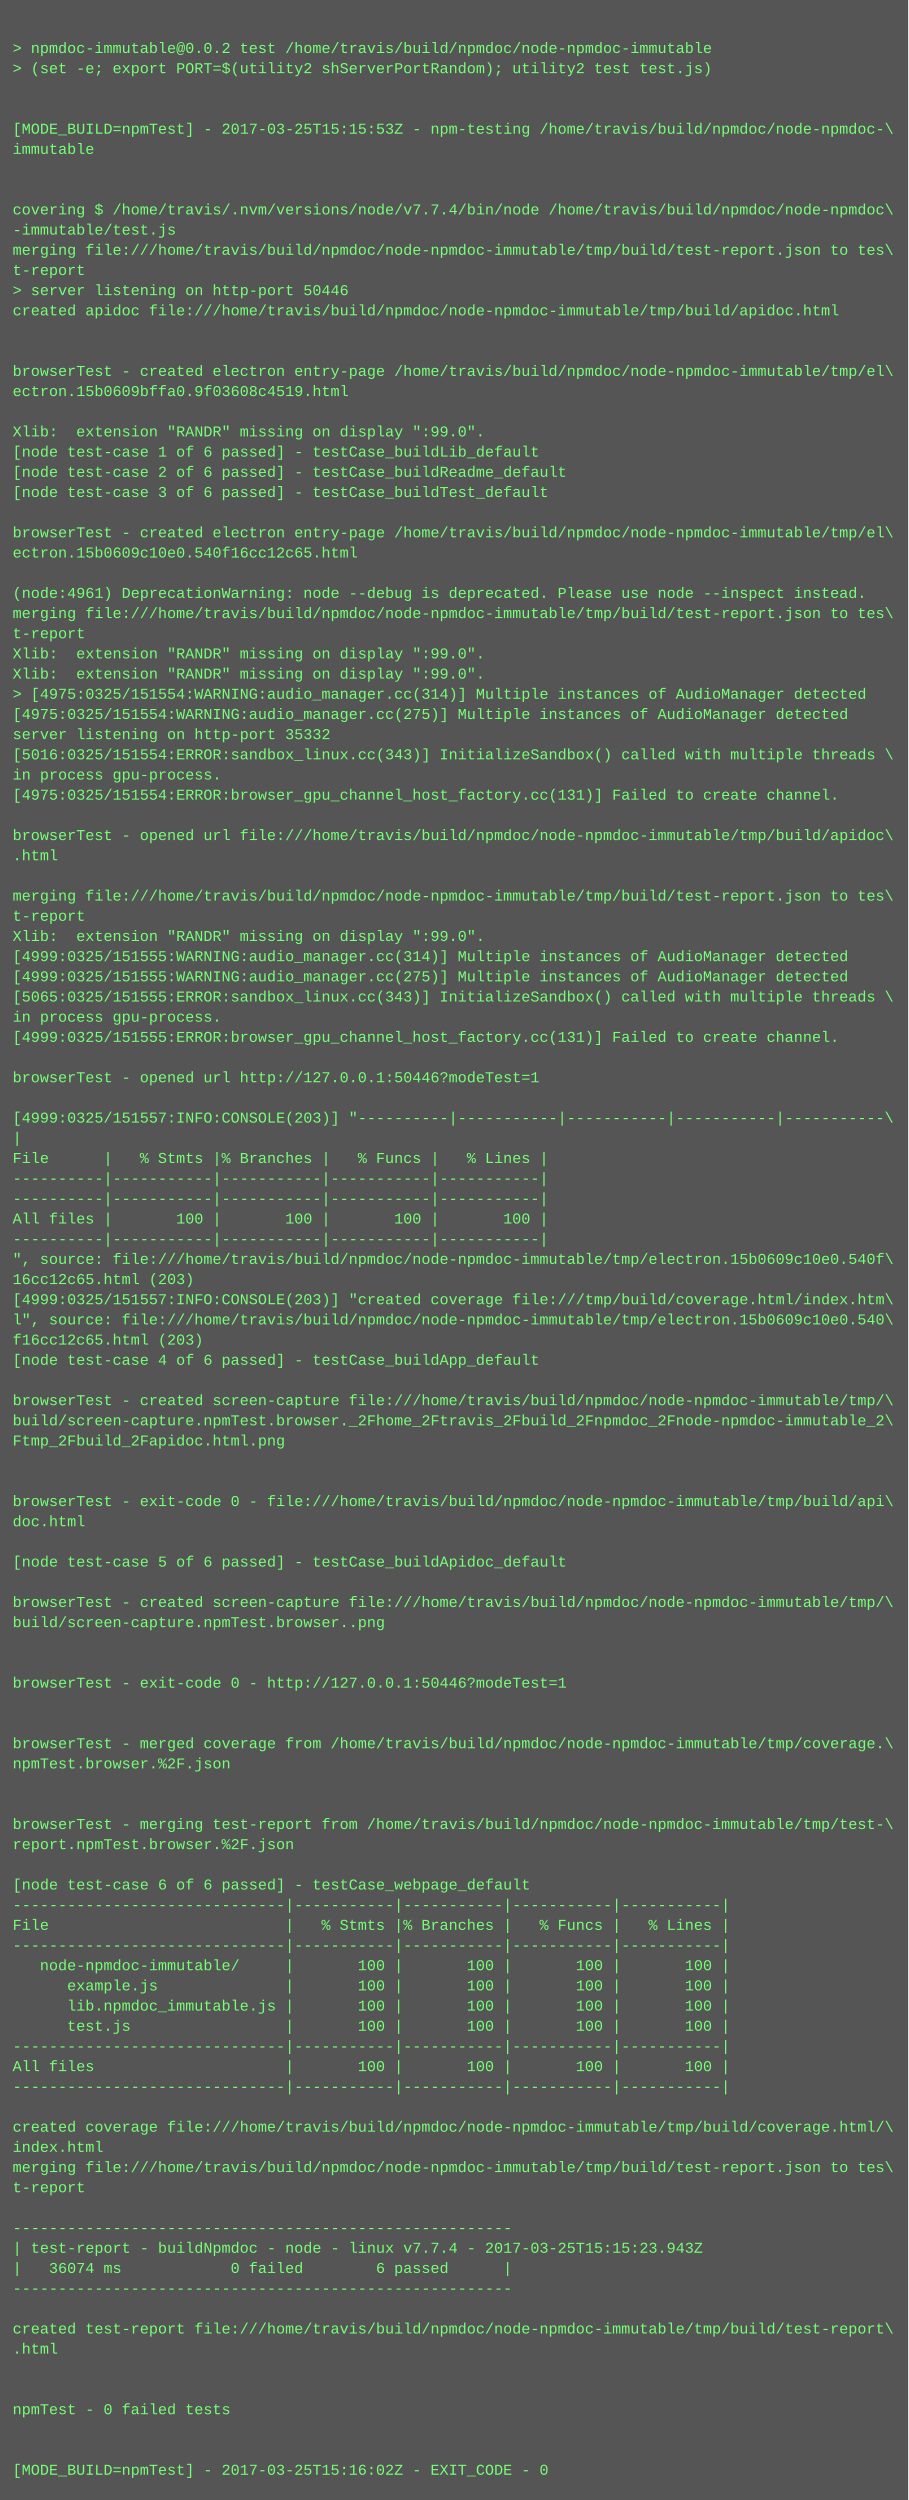
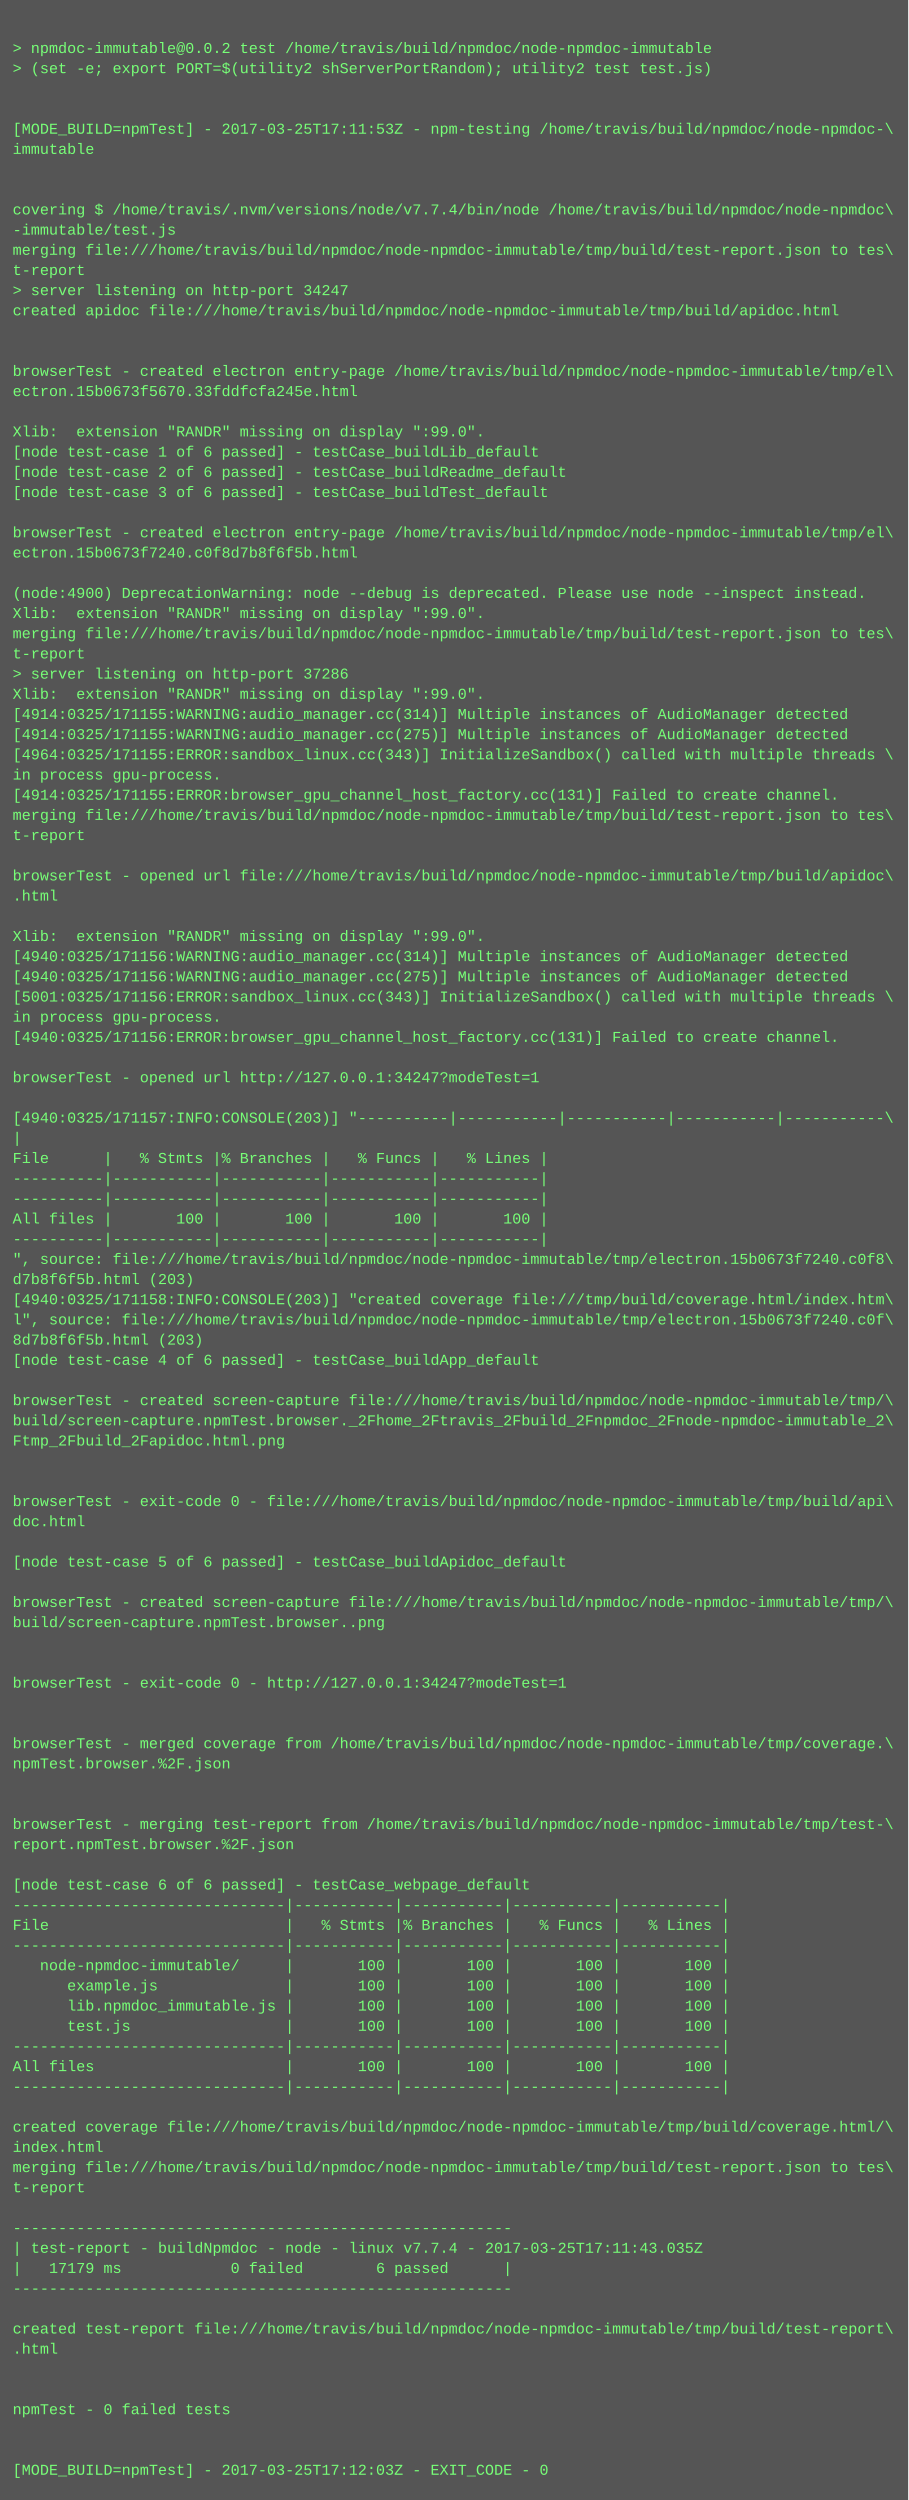
<svg xmlns="http://www.w3.org/2000/svg" height="1982" width="720">
  <rect height="1982" fill="#555" width="720" />
  <text fill="#7f7" font-family="Courier New" font-size="12" xml:space="preserve">
    <tspan x="10" y="26" />
    <tspan x="10" y="42">&gt; npmdoc-immutable@0.0.2 test /home/travis/build/npmdoc/node-npmdoc-immutable</tspan>
    <tspan x="10" y="58">&gt; (set -e; export PORT=$(utility2 shServerPortRandom); utility2 test test.js)</tspan>
    <tspan x="10" y="74" />
    <tspan x="10" y="90" />
-     <tspan x="10" y="106">[MODE_BUILD=npmTest] - 2017-03-25T15:15:53Z - npm-testing /home/travis/build/npmdoc/node-npmdoc-\</tspan>
+     <tspan x="10" y="106">[MODE_BUILD=npmTest] - 2017-03-25T17:11:53Z - npm-testing /home/travis/build/npmdoc/node-npmdoc-\</tspan>
    <tspan x="10" y="122">immutable</tspan>
    <tspan x="10" y="138" />
    <tspan x="10" y="154" />
    <tspan x="10" y="170">covering $ /home/travis/.nvm/versions/node/v7.7.4/bin/node /home/travis/build/npmdoc/node-npmdoc\</tspan>
    <tspan x="10" y="186">-immutable/test.js</tspan>
    <tspan x="10" y="202">merging file:///home/travis/build/npmdoc/node-npmdoc-immutable/tmp/build/test-report.json to tes\</tspan>
    <tspan x="10" y="218">t-report</tspan>
-     <tspan x="10" y="234">&gt; server listening on http-port 50446</tspan>
+     <tspan x="10" y="234">&gt; server listening on http-port 34247</tspan>
    <tspan x="10" y="250">created apidoc file:///home/travis/build/npmdoc/node-npmdoc-immutable/tmp/build/apidoc.html</tspan>
    <tspan x="10" y="266" />
    <tspan x="10" y="282" />
    <tspan x="10" y="298">browserTest - created electron entry-page /home/travis/build/npmdoc/node-npmdoc-immutable/tmp/el\</tspan>
-     <tspan x="10" y="314">ectron.15b0609bffa0.9f03608c4519.html</tspan>
+     <tspan x="10" y="314">ectron.15b0673f5670.33fddfcfa245e.html</tspan>
    <tspan x="10" y="330" />
    <tspan x="10" y="346">Xlib:  extension "RANDR" missing on display ":99.0".</tspan>
    <tspan x="10" y="362">[node test-case 1 of 6 passed] - testCase_buildLib_default</tspan>
    <tspan x="10" y="378">[node test-case 2 of 6 passed] - testCase_buildReadme_default</tspan>
    <tspan x="10" y="394">[node test-case 3 of 6 passed] - testCase_buildTest_default</tspan>
    <tspan x="10" y="410" />
    <tspan x="10" y="426">browserTest - created electron entry-page /home/travis/build/npmdoc/node-npmdoc-immutable/tmp/el\</tspan>
-     <tspan x="10" y="442">ectron.15b0609c10e0.540f16cc12c65.html</tspan>
+     <tspan x="10" y="442">ectron.15b0673f7240.c0f8d7b8f6f5b.html</tspan>
    <tspan x="10" y="458" />
-     <tspan x="10" y="474">(node:4961) DeprecationWarning: node --debug is deprecated. Please use node --inspect instead.</tspan>
-     <tspan x="10" y="490">merging file:///home/travis/build/npmdoc/node-npmdoc-immutable/tmp/build/test-report.json to tes\</tspan>
-     <tspan x="10" y="506">t-report</tspan>
-     <tspan x="10" y="522">Xlib:  extension "RANDR" missing on display ":99.0".</tspan>
-     <tspan x="10" y="538">Xlib:  extension "RANDR" missing on display ":99.0".</tspan>
-     <tspan x="10" y="554">&gt; [4975:0325/151554:WARNING:audio_manager.cc(314)] Multiple instances of AudioManager detected</tspan>
-     <tspan x="10" y="570">[4975:0325/151554:WARNING:audio_manager.cc(275)] Multiple instances of AudioManager detected</tspan>
-     <tspan x="10" y="586">server listening on http-port 35332</tspan>
-     <tspan x="10" y="602">[5016:0325/151554:ERROR:sandbox_linux.cc(343)] InitializeSandbox() called with multiple threads \</tspan>
+     <tspan x="10" y="474">(node:4900) DeprecationWarning: node --debug is deprecated. Please use node --inspect instead.</tspan>
+     <tspan x="10" y="490">Xlib:  extension "RANDR" missing on display ":99.0".</tspan>
+     <tspan x="10" y="506">merging file:///home/travis/build/npmdoc/node-npmdoc-immutable/tmp/build/test-report.json to tes\</tspan>
+     <tspan x="10" y="522">t-report</tspan>
+     <tspan x="10" y="538">&gt; server listening on http-port 37286</tspan>
+     <tspan x="10" y="554">Xlib:  extension "RANDR" missing on display ":99.0".</tspan>
+     <tspan x="10" y="570">[4914:0325/171155:WARNING:audio_manager.cc(314)] Multiple instances of AudioManager detected</tspan>
+     <tspan x="10" y="586">[4914:0325/171155:WARNING:audio_manager.cc(275)] Multiple instances of AudioManager detected</tspan>
+     <tspan x="10" y="602">[4964:0325/171155:ERROR:sandbox_linux.cc(343)] InitializeSandbox() called with multiple threads \</tspan>
    <tspan x="10" y="618">in process gpu-process. </tspan>
-     <tspan x="10" y="634">[4975:0325/151554:ERROR:browser_gpu_channel_host_factory.cc(131)] Failed to create channel.</tspan>
-     <tspan x="10" y="650" />
-     <tspan x="10" y="666">browserTest - opened url file:///home/travis/build/npmdoc/node-npmdoc-immutable/tmp/build/apidoc\</tspan>
-     <tspan x="10" y="682">.html</tspan>
-     <tspan x="10" y="698" />
-     <tspan x="10" y="714">merging file:///home/travis/build/npmdoc/node-npmdoc-immutable/tmp/build/test-report.json to tes\</tspan>
-     <tspan x="10" y="730">t-report</tspan>
+     <tspan x="10" y="634">[4914:0325/171155:ERROR:browser_gpu_channel_host_factory.cc(131)] Failed to create channel.</tspan>
+     <tspan x="10" y="650">merging file:///home/travis/build/npmdoc/node-npmdoc-immutable/tmp/build/test-report.json to tes\</tspan>
+     <tspan x="10" y="666">t-report</tspan>
+     <tspan x="10" y="682" />
+     <tspan x="10" y="698">browserTest - opened url file:///home/travis/build/npmdoc/node-npmdoc-immutable/tmp/build/apidoc\</tspan>
+     <tspan x="10" y="714">.html</tspan>
+     <tspan x="10" y="730" />
    <tspan x="10" y="746">Xlib:  extension "RANDR" missing on display ":99.0".</tspan>
-     <tspan x="10" y="762">[4999:0325/151555:WARNING:audio_manager.cc(314)] Multiple instances of AudioManager detected</tspan>
-     <tspan x="10" y="778">[4999:0325/151555:WARNING:audio_manager.cc(275)] Multiple instances of AudioManager detected</tspan>
-     <tspan x="10" y="794">[5065:0325/151555:ERROR:sandbox_linux.cc(343)] InitializeSandbox() called with multiple threads \</tspan>
+     <tspan x="10" y="762">[4940:0325/171156:WARNING:audio_manager.cc(314)] Multiple instances of AudioManager detected</tspan>
+     <tspan x="10" y="778">[4940:0325/171156:WARNING:audio_manager.cc(275)] Multiple instances of AudioManager detected</tspan>
+     <tspan x="10" y="794">[5001:0325/171156:ERROR:sandbox_linux.cc(343)] InitializeSandbox() called with multiple threads \</tspan>
    <tspan x="10" y="810">in process gpu-process. </tspan>
-     <tspan x="10" y="826">[4999:0325/151555:ERROR:browser_gpu_channel_host_factory.cc(131)] Failed to create channel.</tspan>
+     <tspan x="10" y="826">[4940:0325/171156:ERROR:browser_gpu_channel_host_factory.cc(131)] Failed to create channel.</tspan>
    <tspan x="10" y="842" />
-     <tspan x="10" y="858">browserTest - opened url http://127.0.0.1:50446?modeTest=1</tspan>
+     <tspan x="10" y="858">browserTest - opened url http://127.0.0.1:34247?modeTest=1</tspan>
    <tspan x="10" y="874" />
-     <tspan x="10" y="890">[4999:0325/151557:INFO:CONSOLE(203)] "----------|-----------|-----------|-----------|-----------\</tspan>
+     <tspan x="10" y="890">[4940:0325/171157:INFO:CONSOLE(203)] "----------|-----------|-----------|-----------|-----------\</tspan>
    <tspan x="10" y="906">|</tspan>
    <tspan x="10" y="922">File      |   % Stmts |% Branches |   % Funcs |   % Lines |</tspan>
    <tspan x="10" y="938">----------|-----------|-----------|-----------|-----------|</tspan>
    <tspan x="10" y="954">----------|-----------|-----------|-----------|-----------|</tspan>
    <tspan x="10" y="970">All files |       100 |       100 |       100 |       100 |</tspan>
    <tspan x="10" y="986">----------|-----------|-----------|-----------|-----------|</tspan>
-     <tspan x="10" y="1002">", source: file:///home/travis/build/npmdoc/node-npmdoc-immutable/tmp/electron.15b0609c10e0.540f\</tspan>
-     <tspan x="10" y="1018">16cc12c65.html (203)</tspan>
-     <tspan x="10" y="1034">[4999:0325/151557:INFO:CONSOLE(203)] "created coverage file:///tmp/build/coverage.html/index.htm\</tspan>
-     <tspan x="10" y="1050">l", source: file:///home/travis/build/npmdoc/node-npmdoc-immutable/tmp/electron.15b0609c10e0.540\</tspan>
-     <tspan x="10" y="1066">f16cc12c65.html (203)</tspan>
+     <tspan x="10" y="1002">", source: file:///home/travis/build/npmdoc/node-npmdoc-immutable/tmp/electron.15b0673f7240.c0f8\</tspan>
+     <tspan x="10" y="1018">d7b8f6f5b.html (203)</tspan>
+     <tspan x="10" y="1034">[4940:0325/171158:INFO:CONSOLE(203)] "created coverage file:///tmp/build/coverage.html/index.htm\</tspan>
+     <tspan x="10" y="1050">l", source: file:///home/travis/build/npmdoc/node-npmdoc-immutable/tmp/electron.15b0673f7240.c0f\</tspan>
+     <tspan x="10" y="1066">8d7b8f6f5b.html (203)</tspan>
    <tspan x="10" y="1082">[node test-case 4 of 6 passed] - testCase_buildApp_default</tspan>
    <tspan x="10" y="1098" />
    <tspan x="10" y="1114">browserTest - created screen-capture file:///home/travis/build/npmdoc/node-npmdoc-immutable/tmp/\</tspan>
    <tspan x="10" y="1130">build/screen-capture.npmTest.browser._2Fhome_2Ftravis_2Fbuild_2Fnpmdoc_2Fnode-npmdoc-immutable_2\</tspan>
    <tspan x="10" y="1146">Ftmp_2Fbuild_2Fapidoc.html.png</tspan>
    <tspan x="10" y="1162" />
    <tspan x="10" y="1178" />
    <tspan x="10" y="1194">browserTest - exit-code 0 - file:///home/travis/build/npmdoc/node-npmdoc-immutable/tmp/build/api\</tspan>
    <tspan x="10" y="1210">doc.html</tspan>
    <tspan x="10" y="1226" />
    <tspan x="10" y="1242">[node test-case 5 of 6 passed] - testCase_buildApidoc_default</tspan>
    <tspan x="10" y="1258" />
    <tspan x="10" y="1274">browserTest - created screen-capture file:///home/travis/build/npmdoc/node-npmdoc-immutable/tmp/\</tspan>
    <tspan x="10" y="1290">build/screen-capture.npmTest.browser..png</tspan>
    <tspan x="10" y="1306" />
    <tspan x="10" y="1322" />
-     <tspan x="10" y="1338">browserTest - exit-code 0 - http://127.0.0.1:50446?modeTest=1</tspan>
+     <tspan x="10" y="1338">browserTest - exit-code 0 - http://127.0.0.1:34247?modeTest=1</tspan>
    <tspan x="10" y="1354" />
    <tspan x="10" y="1370" />
    <tspan x="10" y="1386">browserTest - merged coverage from /home/travis/build/npmdoc/node-npmdoc-immutable/tmp/coverage.\</tspan>
    <tspan x="10" y="1402">npmTest.browser.%2F.json</tspan>
    <tspan x="10" y="1418" />
    <tspan x="10" y="1434" />
    <tspan x="10" y="1450">browserTest - merging test-report from /home/travis/build/npmdoc/node-npmdoc-immutable/tmp/test-\</tspan>
    <tspan x="10" y="1466">report.npmTest.browser.%2F.json</tspan>
    <tspan x="10" y="1482" />
    <tspan x="10" y="1498">[node test-case 6 of 6 passed] - testCase_webpage_default</tspan>
    <tspan x="10" y="1514">------------------------------|-----------|-----------|-----------|-----------|</tspan>
    <tspan x="10" y="1530">File                          |   % Stmts |% Branches |   % Funcs |   % Lines |</tspan>
    <tspan x="10" y="1546">------------------------------|-----------|-----------|-----------|-----------|</tspan>
    <tspan x="10" y="1562">   node-npmdoc-immutable/     |       100 |       100 |       100 |       100 |</tspan>
    <tspan x="10" y="1578">      example.js              |       100 |       100 |       100 |       100 |</tspan>
    <tspan x="10" y="1594">      lib.npmdoc_immutable.js |       100 |       100 |       100 |       100 |</tspan>
    <tspan x="10" y="1610">      test.js                 |       100 |       100 |       100 |       100 |</tspan>
    <tspan x="10" y="1626">------------------------------|-----------|-----------|-----------|-----------|</tspan>
    <tspan x="10" y="1642">All files                     |       100 |       100 |       100 |       100 |</tspan>
    <tspan x="10" y="1658">------------------------------|-----------|-----------|-----------|-----------|</tspan>
    <tspan x="10" y="1674" />
    <tspan x="10" y="1690">created coverage file:///home/travis/build/npmdoc/node-npmdoc-immutable/tmp/build/coverage.html/\</tspan>
    <tspan x="10" y="1706">index.html</tspan>
    <tspan x="10" y="1722">merging file:///home/travis/build/npmdoc/node-npmdoc-immutable/tmp/build/test-report.json to tes\</tspan>
    <tspan x="10" y="1738">t-report</tspan>
    <tspan x="10" y="1754" />
    <tspan x="10" y="1770">-------------------------------------------------------</tspan>
-     <tspan x="10" y="1786">| test-report - buildNpmdoc - node - linux v7.7.4 - 2017-03-25T15:15:23.943Z</tspan>
-     <tspan x="10" y="1802">|   36074 ms            0 failed        6 passed      |</tspan>
+     <tspan x="10" y="1786">| test-report - buildNpmdoc - node - linux v7.7.4 - 2017-03-25T17:11:43.035Z</tspan>
+     <tspan x="10" y="1802">|   17179 ms            0 failed        6 passed      |</tspan>
    <tspan x="10" y="1818">-------------------------------------------------------</tspan>
    <tspan x="10" y="1834" />
    <tspan x="10" y="1850">created test-report file:///home/travis/build/npmdoc/node-npmdoc-immutable/tmp/build/test-report\</tspan>
    <tspan x="10" y="1866">.html</tspan>
    <tspan x="10" y="1882" />
    <tspan x="10" y="1898" />
    <tspan x="10" y="1914">npmTest - 0 failed tests</tspan>
    <tspan x="10" y="1930" />
    <tspan x="10" y="1946" />
-     <tspan x="10" y="1962">[MODE_BUILD=npmTest] - 2017-03-25T15:16:02Z - EXIT_CODE - 0</tspan>
+     <tspan x="10" y="1962">[MODE_BUILD=npmTest] - 2017-03-25T17:12:03Z - EXIT_CODE - 0</tspan>
  </text>
</svg>
